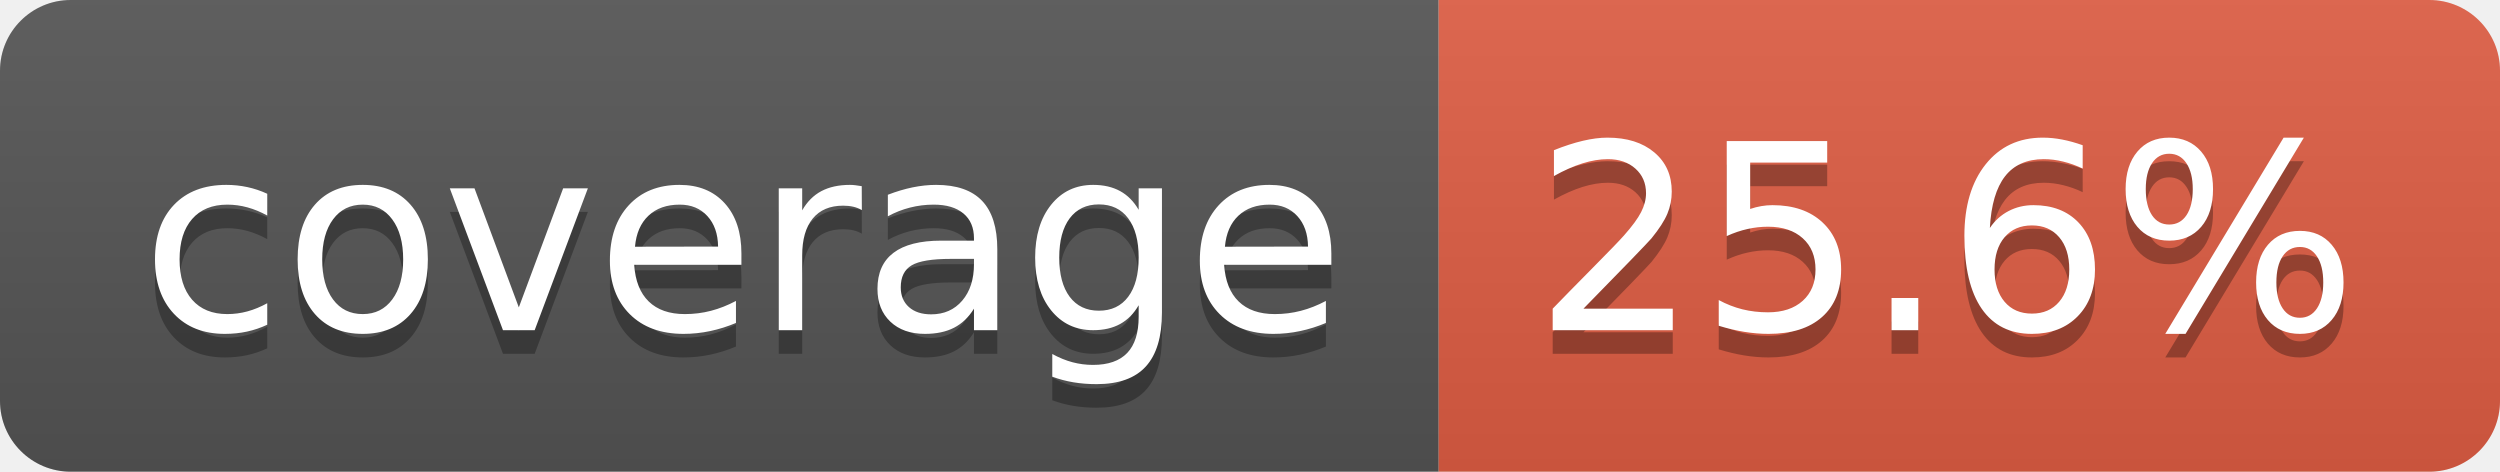
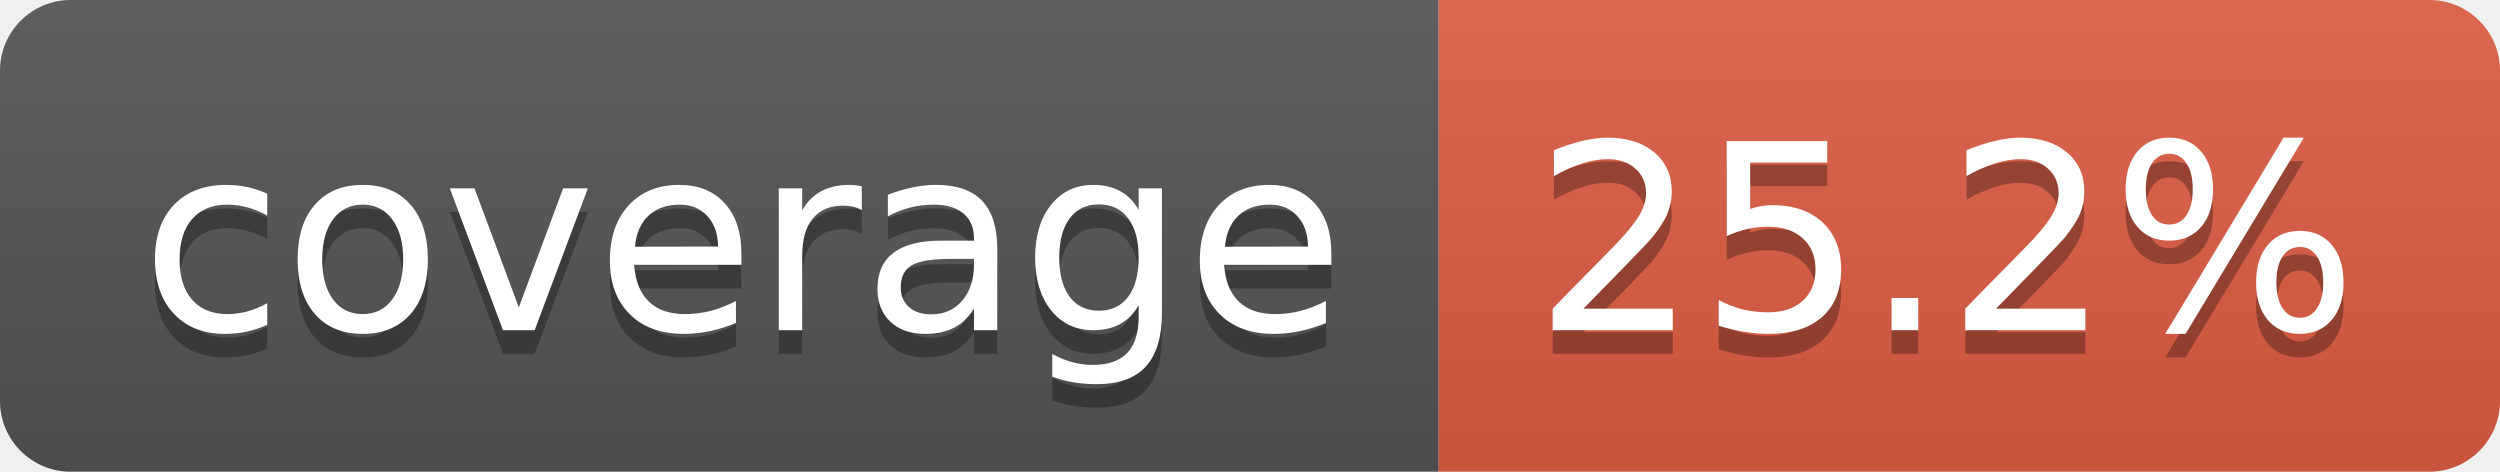
- <svg xmlns="http://www.w3.org/2000/svg" width="106" height="20" role="img" aria-label="coverage: 25.6%">
+ <svg xmlns="http://www.w3.org/2000/svg" width="106" height="20" role="img" aria-label="coverage: 25.2%">
  <linearGradient id="s" x2="0" y2="100%">
    <stop offset="0" stop-color="#bbb" stop-opacity=".1" />
    <stop offset="1" stop-opacity=".1" />
  </linearGradient>
  <clipPath id="r">
    <rect width="106" height="20" rx="3" fill="#fff" />
  </clipPath>
  <g clip-path="url(#r)">
    <rect width="61" height="20" fill="#555" />
    <rect x="61" width="45" height="20" fill="#e05d44" />
    <rect width="106" height="20" fill="url(#s)" />
  </g>
  <g fill="#fff" text-anchor="middle" font-family="Verdana,Geneva,DejaVu Sans,sans-serif" text-rendering="geometricPrecision" font-size="110">
    <text aria-hidden="true" x="315" y="150" fill="#010101" fill-opacity=".3" transform="scale(.1)" textLength="510">coverage</text>
    <text x="315" y="140" transform="scale(.1)" fill="#fff" textLength="510">coverage</text>
-     <text aria-hidden="true" x="825" y="150" fill="#010101" fill-opacity=".3" transform="scale(.1)" textLength="350">25.6%</text>
-     <text x="825" y="140" transform="scale(.1)" fill="#fff" textLength="350">25.6%</text>
+     <text aria-hidden="true" x="825" y="150" fill="#010101" fill-opacity=".3" transform="scale(.1)" textLength="350">25.2%</text>
+     <text x="825" y="140" transform="scale(.1)" fill="#fff" textLength="350">25.2%</text>
  </g>
</svg>
